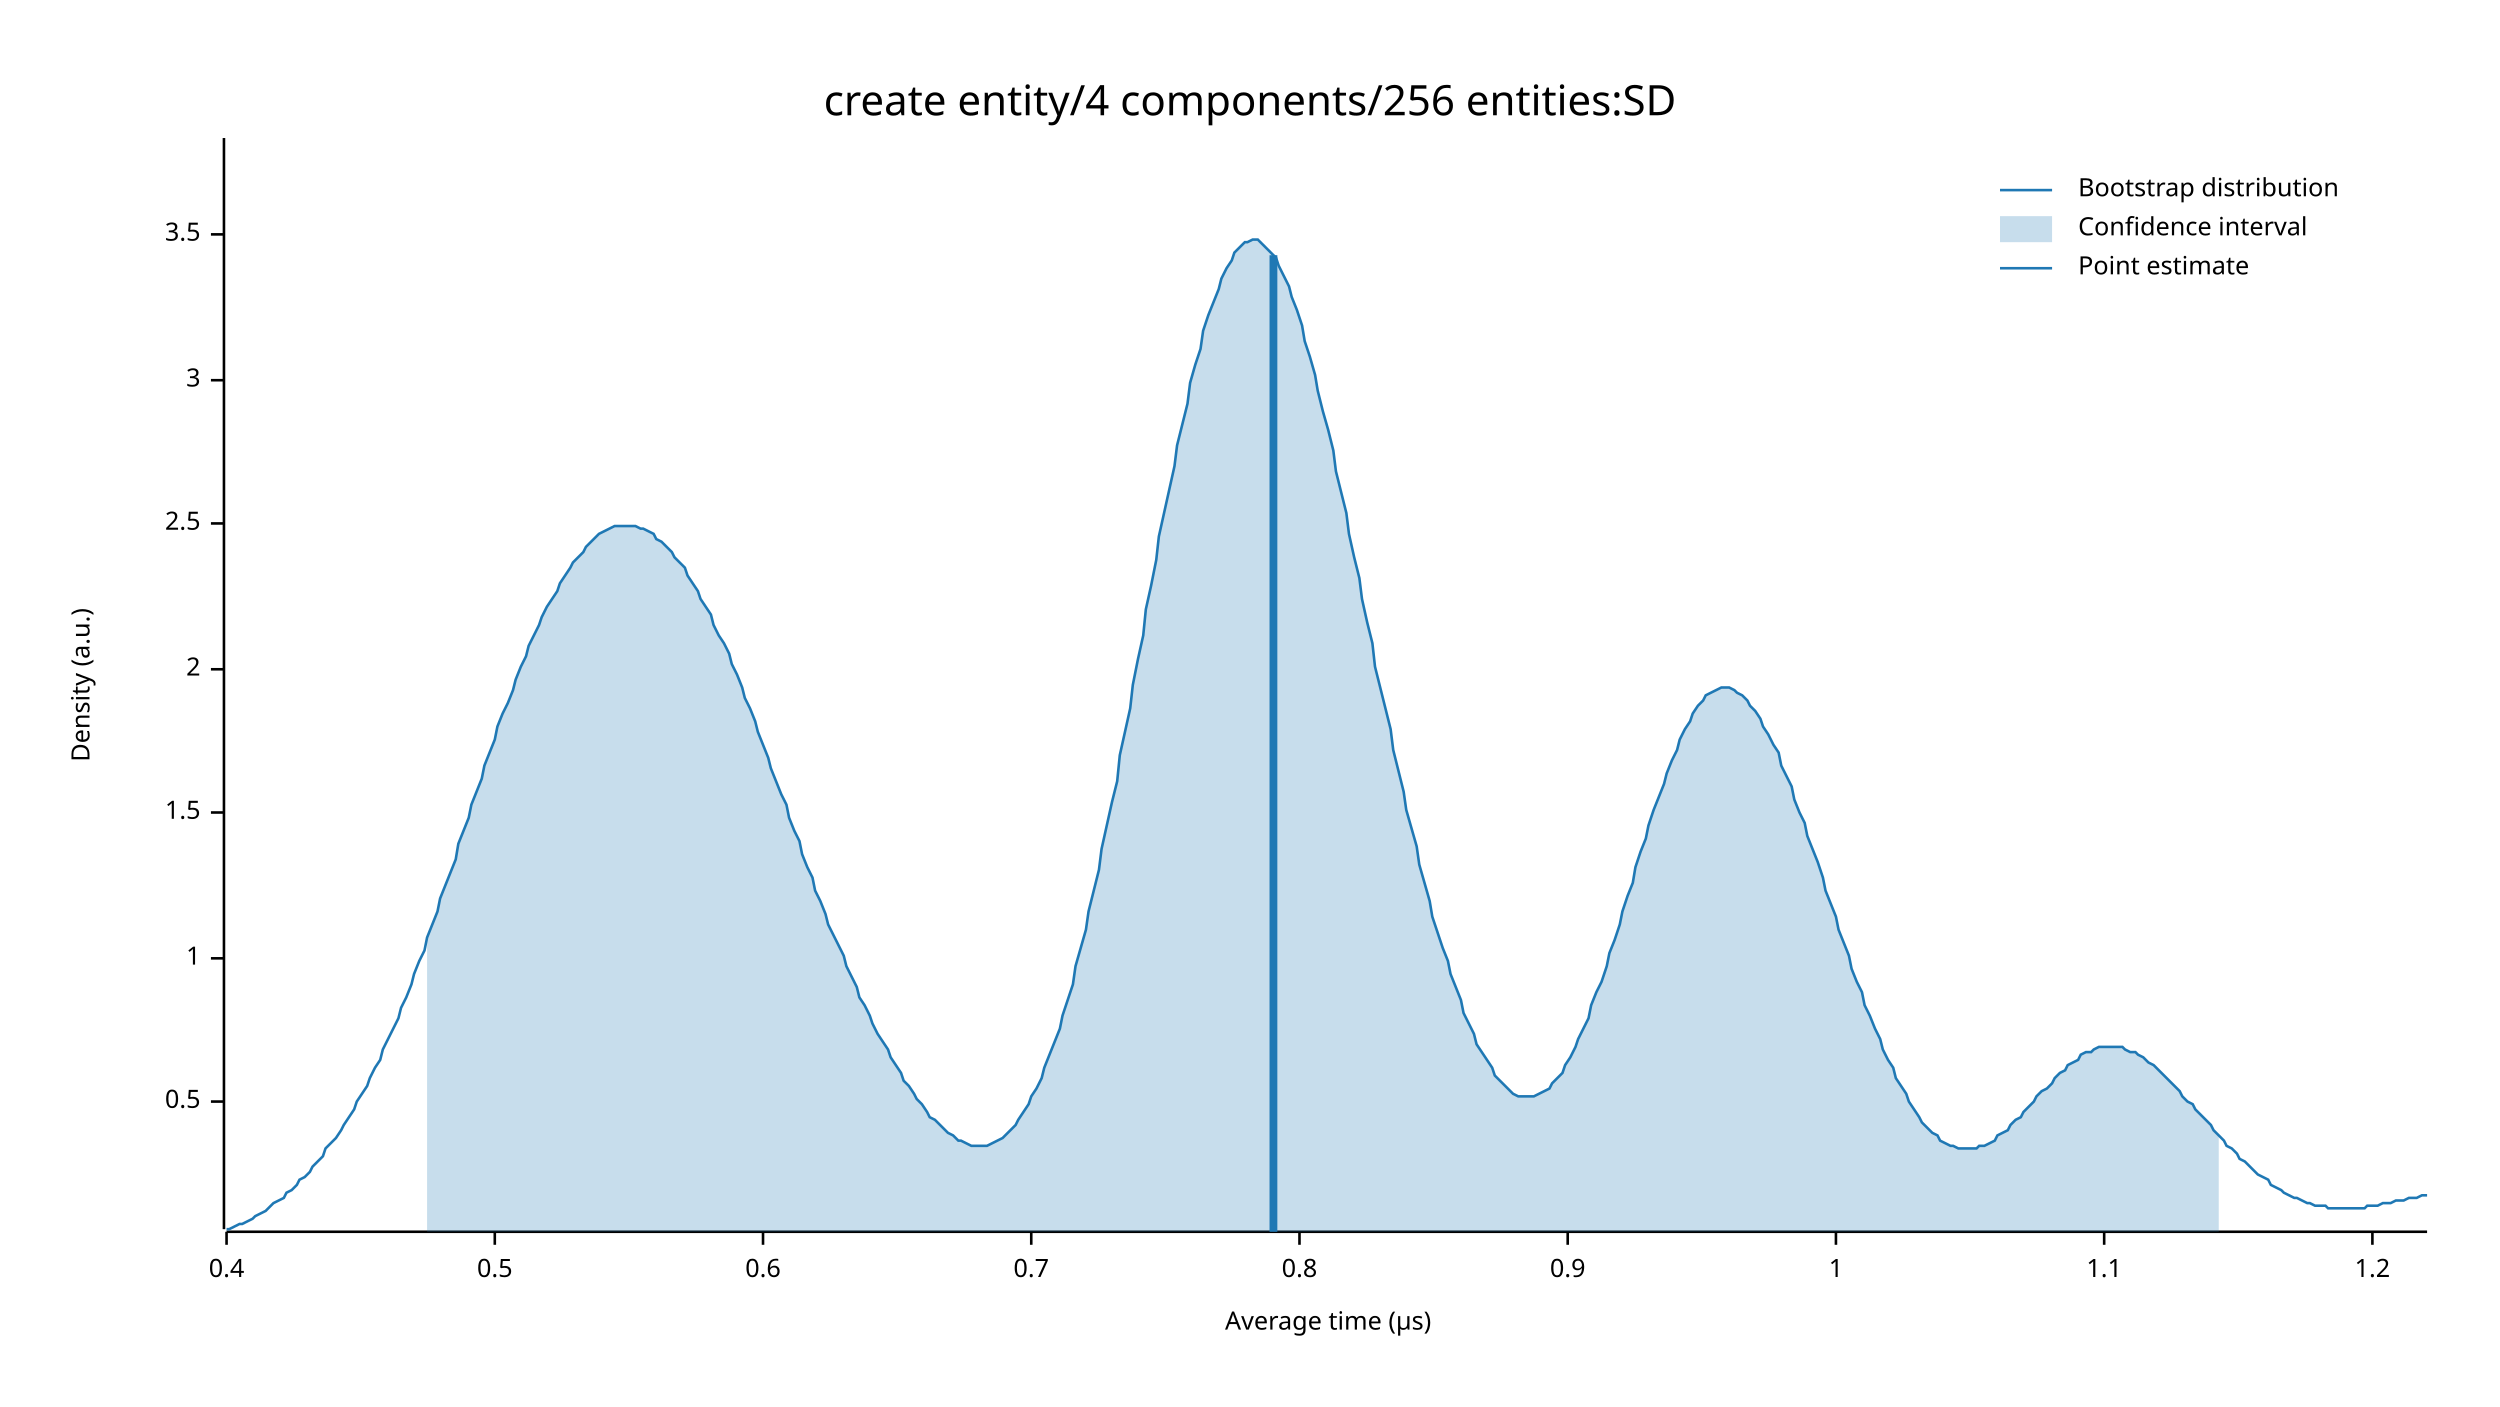
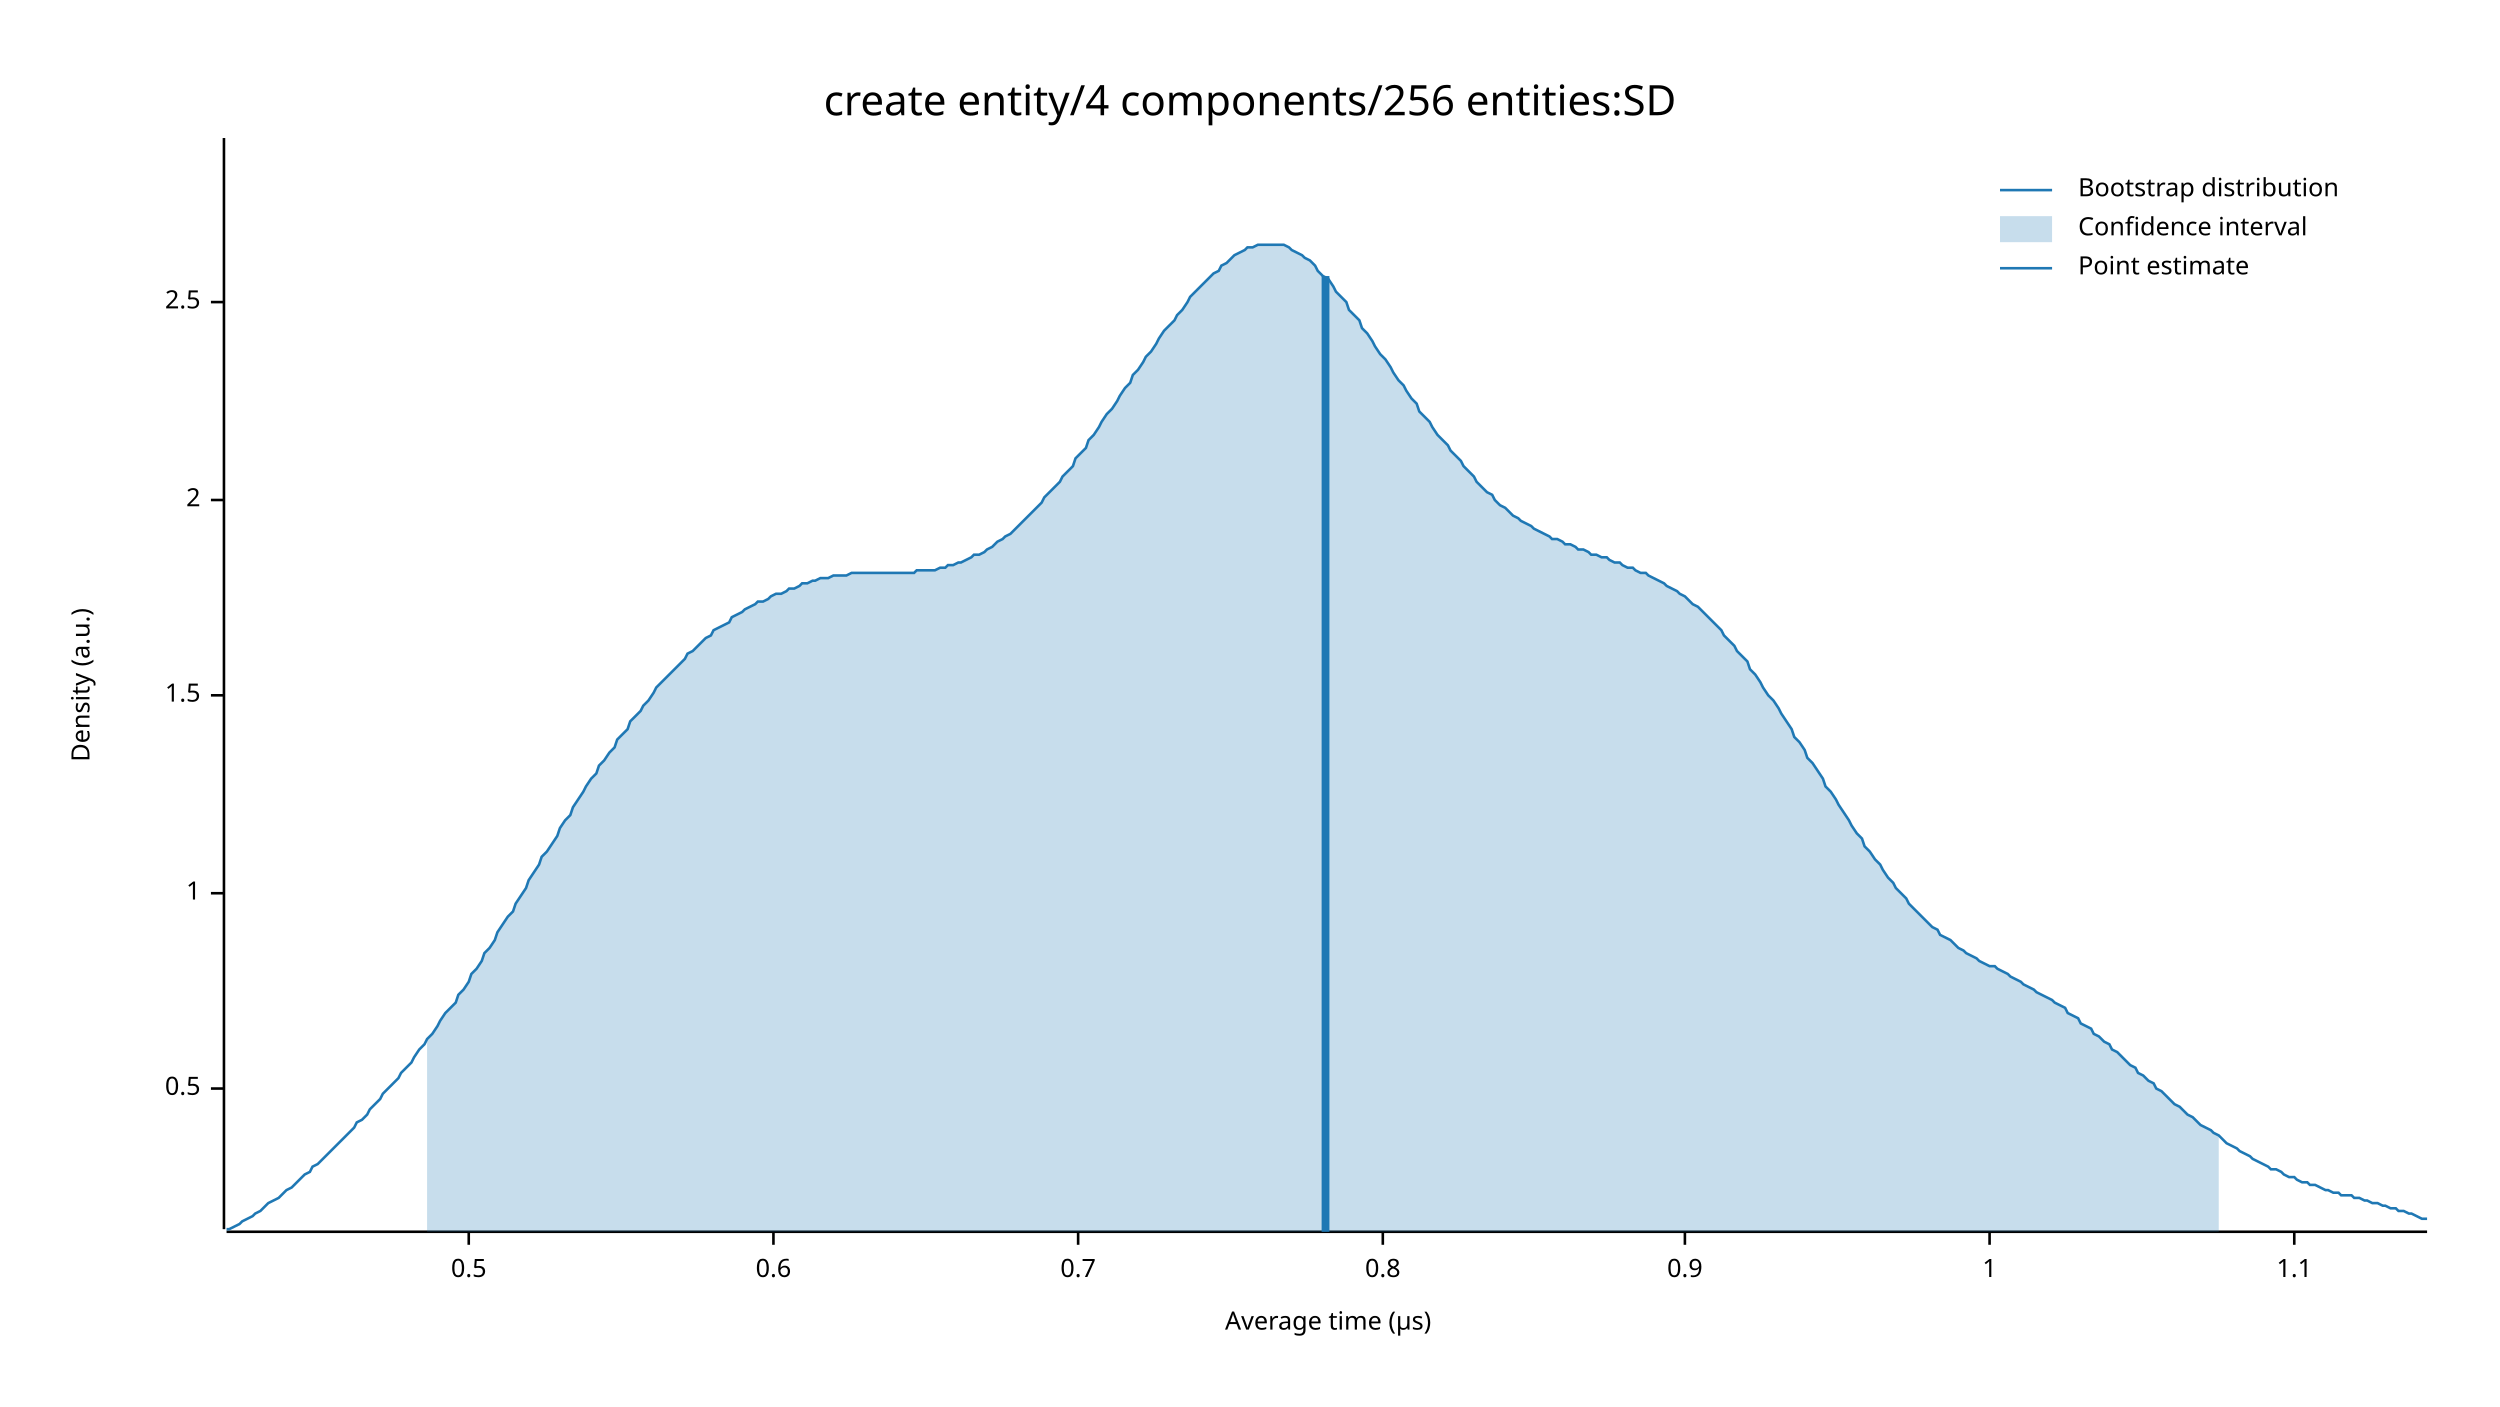
<svg xmlns="http://www.w3.org/2000/svg" width="960" height="540" viewBox="0 0 960 540">
  <text x="480" y="32" dy="0.76em" text-anchor="middle" font-family="sans-serif" font-size="16.129" opacity="1" fill="#000000">
create entity/4 components/256 entities:SD
</text>
  <text x="27" y="263" dy="0.76em" text-anchor="middle" font-family="sans-serif" font-size="9.677" opacity="1" fill="#000000" transform="rotate(270, 27, 263)">
Density (a.u.)
</text>
  <text x="510" y="513" dy="-0.5ex" text-anchor="middle" font-family="sans-serif" font-size="9.677" opacity="1" fill="#000000">
Average time (µs)
</text>
  <polyline fill="none" opacity="1" stroke="#000000" stroke-width="1" points="86,53 86,472 " />
-   <text x="77" y="423" dy="0.5ex" text-anchor="end" font-family="sans-serif" font-size="9.677" opacity="1" fill="#000000">
+   <text x="77" y="418" dy="0.5ex" text-anchor="end" font-family="sans-serif" font-size="9.677" opacity="1" fill="#000000">
0.5
</text>
-   <polyline fill="none" opacity="1" stroke="#000000" stroke-width="1" points="81,423 86,423 " />
-   <text x="77" y="368" dy="0.5ex" text-anchor="end" font-family="sans-serif" font-size="9.677" opacity="1" fill="#000000">
+   <polyline fill="none" opacity="1" stroke="#000000" stroke-width="1" points="81,418 86,418 " />
+   <text x="77" y="343" dy="0.5ex" text-anchor="end" font-family="sans-serif" font-size="9.677" opacity="1" fill="#000000">
1
</text>
-   <polyline fill="none" opacity="1" stroke="#000000" stroke-width="1" points="81,368 86,368 " />
-   <text x="77" y="312" dy="0.5ex" text-anchor="end" font-family="sans-serif" font-size="9.677" opacity="1" fill="#000000">
+   <polyline fill="none" opacity="1" stroke="#000000" stroke-width="1" points="81,343 86,343 " />
+   <text x="77" y="267" dy="0.5ex" text-anchor="end" font-family="sans-serif" font-size="9.677" opacity="1" fill="#000000">
1.5
</text>
-   <polyline fill="none" opacity="1" stroke="#000000" stroke-width="1" points="81,312 86,312 " />
-   <text x="77" y="257" dy="0.5ex" text-anchor="end" font-family="sans-serif" font-size="9.677" opacity="1" fill="#000000">
+   <polyline fill="none" opacity="1" stroke="#000000" stroke-width="1" points="81,267 86,267 " />
+   <text x="77" y="192" dy="0.5ex" text-anchor="end" font-family="sans-serif" font-size="9.677" opacity="1" fill="#000000">
2
</text>
-   <polyline fill="none" opacity="1" stroke="#000000" stroke-width="1" points="81,257 86,257 " />
-   <text x="77" y="201" dy="0.5ex" text-anchor="end" font-family="sans-serif" font-size="9.677" opacity="1" fill="#000000">
+   <polyline fill="none" opacity="1" stroke="#000000" stroke-width="1" points="81,192 86,192 " />
+   <text x="77" y="116" dy="0.5ex" text-anchor="end" font-family="sans-serif" font-size="9.677" opacity="1" fill="#000000">
2.5
</text>
-   <polyline fill="none" opacity="1" stroke="#000000" stroke-width="1" points="81,201 86,201 " />
-   <text x="77" y="146" dy="0.5ex" text-anchor="end" font-family="sans-serif" font-size="9.677" opacity="1" fill="#000000">
- 3
- </text>
-   <polyline fill="none" opacity="1" stroke="#000000" stroke-width="1" points="81,146 86,146 " />
-   <text x="77" y="90" dy="0.5ex" text-anchor="end" font-family="sans-serif" font-size="9.677" opacity="1" fill="#000000">
- 3.5
- </text>
-   <polyline fill="none" opacity="1" stroke="#000000" stroke-width="1" points="81,90 86,90 " />
+   <polyline fill="none" opacity="1" stroke="#000000" stroke-width="1" points="81,116 86,116 " />
  <polyline fill="none" opacity="1" stroke="#000000" stroke-width="1" points="87,473 932,473 " />
-   <text x="87" y="483" dy="0.76em" text-anchor="middle" font-family="sans-serif" font-size="9.677" opacity="1" fill="#000000">
- 0.4
- </text>
-   <polyline fill="none" opacity="1" stroke="#000000" stroke-width="1" points="87,473 87,478 " />
-   <text x="190" y="483" dy="0.76em" text-anchor="middle" font-family="sans-serif" font-size="9.677" opacity="1" fill="#000000">
+   <text x="180" y="483" dy="0.76em" text-anchor="middle" font-family="sans-serif" font-size="9.677" opacity="1" fill="#000000">
0.5
</text>
-   <polyline fill="none" opacity="1" stroke="#000000" stroke-width="1" points="190,473 190,478 " />
-   <text x="293" y="483" dy="0.76em" text-anchor="middle" font-family="sans-serif" font-size="9.677" opacity="1" fill="#000000">
+   <polyline fill="none" opacity="1" stroke="#000000" stroke-width="1" points="180,473 180,478 " />
+   <text x="297" y="483" dy="0.76em" text-anchor="middle" font-family="sans-serif" font-size="9.677" opacity="1" fill="#000000">
0.6
</text>
-   <polyline fill="none" opacity="1" stroke="#000000" stroke-width="1" points="293,473 293,478 " />
-   <text x="396" y="483" dy="0.76em" text-anchor="middle" font-family="sans-serif" font-size="9.677" opacity="1" fill="#000000">
+   <polyline fill="none" opacity="1" stroke="#000000" stroke-width="1" points="297,473 297,478 " />
+   <text x="414" y="483" dy="0.76em" text-anchor="middle" font-family="sans-serif" font-size="9.677" opacity="1" fill="#000000">
0.7
</text>
-   <polyline fill="none" opacity="1" stroke="#000000" stroke-width="1" points="396,473 396,478 " />
-   <text x="499" y="483" dy="0.76em" text-anchor="middle" font-family="sans-serif" font-size="9.677" opacity="1" fill="#000000">
+   <polyline fill="none" opacity="1" stroke="#000000" stroke-width="1" points="414,473 414,478 " />
+   <text x="531" y="483" dy="0.76em" text-anchor="middle" font-family="sans-serif" font-size="9.677" opacity="1" fill="#000000">
0.8
</text>
-   <polyline fill="none" opacity="1" stroke="#000000" stroke-width="1" points="499,473 499,478 " />
-   <text x="602" y="483" dy="0.76em" text-anchor="middle" font-family="sans-serif" font-size="9.677" opacity="1" fill="#000000">
+   <polyline fill="none" opacity="1" stroke="#000000" stroke-width="1" points="531,473 531,478 " />
+   <text x="647" y="483" dy="0.76em" text-anchor="middle" font-family="sans-serif" font-size="9.677" opacity="1" fill="#000000">
0.9
</text>
-   <polyline fill="none" opacity="1" stroke="#000000" stroke-width="1" points="602,473 602,478 " />
-   <text x="705" y="483" dy="0.76em" text-anchor="middle" font-family="sans-serif" font-size="9.677" opacity="1" fill="#000000">
+   <polyline fill="none" opacity="1" stroke="#000000" stroke-width="1" points="647,473 647,478 " />
+   <text x="764" y="483" dy="0.76em" text-anchor="middle" font-family="sans-serif" font-size="9.677" opacity="1" fill="#000000">
1
</text>
-   <polyline fill="none" opacity="1" stroke="#000000" stroke-width="1" points="705,473 705,478 " />
-   <text x="808" y="483" dy="0.76em" text-anchor="middle" font-family="sans-serif" font-size="9.677" opacity="1" fill="#000000">
+   <polyline fill="none" opacity="1" stroke="#000000" stroke-width="1" points="764,473 764,478 " />
+   <text x="881" y="483" dy="0.76em" text-anchor="middle" font-family="sans-serif" font-size="9.677" opacity="1" fill="#000000">
1.1
</text>
-   <polyline fill="none" opacity="1" stroke="#000000" stroke-width="1" points="808,473 808,478 " />
-   <text x="911" y="483" dy="0.76em" text-anchor="middle" font-family="sans-serif" font-size="9.677" opacity="1" fill="#000000">
- 1.2
- </text>
-   <polyline fill="none" opacity="1" stroke="#000000" stroke-width="1" points="911,473 911,478 " />
-   <polyline fill="none" opacity="1" stroke="#1F78B4" stroke-width="1" points="87,472 88,472 90,471 92,470 93,470 95,469 97,468 98,467 100,466 102,465 103,464 105,462 107,461 109,460 110,458 112,457 114,455 115,453 117,452 119,450 120,448 122,446 124,444 125,441 127,439 129,437 131,434 132,432 134,429 136,426 137,423 139,420 141,417 142,414 144,410 146,407 147,403 149,399 151,395 153,391 154,387 156,383 158,378 159,374 161,369 163,365 164,360 166,355 168,350 169,345 171,340 173,335 175,330 176,324 178,319 180,314 181,309 183,304 185,299 186,294 188,289 190,284 191,279 193,274 195,270 197,265 198,261 200,256 202,252 203,248 205,244 207,240 208,237 210,233 212,230 214,227 215,224 217,221 219,218 220,216 222,214 224,212 225,210 227,208 229,206 230,205 232,204 234,203 236,202 237,202 239,202 241,202 242,202 244,202 246,203 247,203 249,204 251,205 252,207 254,208 256,210 258,212 259,214 261,216 263,218 264,221 266,224 268,227 269,230 271,233 273,236 274,240 276,244 278,247 280,251 281,255 283,259 285,264 286,268 288,272 290,277 291,281 293,286 295,291 296,295 298,300 300,305 302,309 303,314 305,319 307,323 308,328 310,333 312,337 313,342 315,346 317,351 318,355 320,359 322,363 324,367 325,371 327,375 329,379 330,383 332,386 334,390 335,393 337,397 339,400 341,403 342,406 344,409 346,412 347,415 349,417 351,420 352,422 354,424 356,427 357,429 359,430 361,432 363,434 364,435 366,436 368,438 369,438 371,439 373,440 374,440 376,440 378,440 379,440 381,439 383,438 385,437 386,436 388,434 390,432 391,430 393,427 395,424 396,421 398,418 400,414 401,410 403,405 405,400 407,395 408,390 410,384 412,378 413,371 415,364 417,357 418,350 420,342 422,334 423,326 425,317 427,308 429,300 430,290 432,281 434,272 435,263 437,253 439,244 440,234 442,225 444,215 445,206 447,197 449,188 451,179 452,171 454,163 456,155 457,147 459,140 461,134 462,127 464,121 466,116 468,111 469,107 471,103 473,100 474,97 476,95 478,93 479,93 481,92 483,92 484,93 486,95 488,97 490,99 491,102 493,106 495,110 496,114 498,119 500,125 501,131 503,137 505,144 506,150 508,158 510,165 512,173 513,181 515,189 517,197 518,205 520,214 522,222 523,230 525,239 527,247 528,256 530,264 532,272 534,280 535,288 537,296 539,304 540,311 542,318 544,325 545,332 547,339 549,346 550,352 552,358 554,364 556,369 557,374 559,379 561,384 562,389 564,393 566,397 567,401 569,404 571,407 573,410 574,413 576,415 578,417 579,418 581,420 583,421 584,421 586,421 588,421 589,421 591,420 593,419 595,418 596,416 598,414 600,412 601,409 603,406 605,402 606,399 608,395 610,391 611,386 613,381 615,377 617,371 618,366 620,361 622,355 623,350 625,344 627,339 628,333 630,327 632,322 633,317 635,311 637,306 639,301 640,297 642,292 644,288 645,284 647,280 649,277 650,274 652,271 654,269 655,267 657,266 659,265 661,264 662,264 664,264 666,265 667,266 669,267 671,269 672,271 674,273 676,276 677,279 679,282 681,286 683,289 684,294 686,298 688,302 689,307 691,312 693,316 694,321 696,326 698,331 700,337 701,342 703,347 705,352 706,357 708,362 710,367 711,372 713,377 715,381 716,386 718,390 720,395 722,399 723,403 725,407 727,410 728,414 730,417 732,420 733,423 735,426 737,429 738,431 740,433 742,435 744,436 745,438 747,439 749,440 750,440 752,441 754,441 755,441 757,441 759,441 760,440 762,440 764,439 766,438 767,436 769,435 771,434 772,432 774,430 776,429 777,427 779,425 781,423 782,421 784,419 786,418 788,416 789,414 791,412 793,411 794,409 796,408 798,407 799,405 801,404 803,404 804,403 806,402 808,402 810,402 811,402 813,402 815,402 816,403 818,404 820,404 821,405 823,406 825,408 827,409 828,410 830,412 832,414 833,415 835,417 837,419 838,421 840,423 842,424 843,426 845,428 847,430 849,432 850,434 852,436 854,438 855,440 857,441 859,443 860,445 862,446 864,448 865,449 867,451 869,452 871,453 872,455 874,456 876,457 877,458 879,459 881,460 882,460 884,461 886,462 887,462 889,463 891,463 893,463 894,464 896,464 898,464 899,464 901,464 903,464 904,464 906,464 908,464 909,463 911,463 913,463 915,462 916,462 918,462 920,461 921,461 923,461 925,460 926,460 928,460 930,459 932,459 " />
-   <polygon opacity="0.25" fill="#1F78B4" points="164,360 166,355 168,350 169,345 171,340 173,335 175,330 176,324 178,319 180,314 181,309 183,304 185,299 186,294 188,289 190,284 191,279 193,274 195,270 197,265 198,261 200,256 202,252 203,248 205,244 207,240 208,237 210,233 212,230 214,227 215,224 217,221 219,218 220,216 222,214 224,212 225,210 227,208 229,206 230,205 232,204 234,203 236,202 237,202 239,202 241,202 242,202 244,202 246,203 247,203 249,204 251,205 252,207 254,208 256,210 258,212 259,214 261,216 263,218 264,221 266,224 268,227 269,230 271,233 273,236 274,240 276,244 278,247 280,251 281,255 283,259 285,264 286,268 288,272 290,277 291,281 293,286 295,291 296,295 298,300 300,305 302,309 303,314 305,319 307,323 308,328 310,333 312,337 313,342 315,346 317,351 318,355 320,359 322,363 324,367 325,371 327,375 329,379 330,383 332,386 334,390 335,393 337,397 339,400 341,403 342,406 344,409 346,412 347,415 349,417 351,420 352,422 354,424 356,427 357,429 359,430 361,432 363,434 364,435 366,436 368,438 369,438 371,439 373,440 374,440 376,440 378,440 379,440 381,439 383,438 385,437 386,436 388,434 390,432 391,430 393,427 395,424 396,421 398,418 400,414 401,410 403,405 405,400 407,395 408,390 410,384 412,378 413,371 415,364 417,357 418,350 420,342 422,334 423,326 425,317 427,308 429,300 430,290 432,281 434,272 435,263 437,253 439,244 440,234 442,225 444,215 445,206 447,197 449,188 451,179 452,171 454,163 456,155 457,147 459,140 461,134 462,127 464,121 466,116 468,111 469,107 471,103 473,100 474,97 476,95 478,93 479,93 481,92 483,92 484,93 486,95 488,97 490,99 491,102 493,106 495,110 496,114 498,119 500,125 501,131 503,137 505,144 506,150 508,158 510,165 512,173 513,181 515,189 517,197 518,205 520,214 522,222 523,230 525,239 527,247 528,256 530,264 532,272 534,280 535,288 537,296 539,304 540,311 542,318 544,325 545,332 547,339 549,346 550,352 552,358 554,364 556,369 557,374 559,379 561,384 562,389 564,393 566,397 567,401 569,404 571,407 573,410 574,413 576,415 578,417 579,418 581,420 583,421 584,421 586,421 588,421 589,421 591,420 593,419 595,418 596,416 598,414 600,412 601,409 603,406 605,402 606,399 608,395 610,391 611,386 613,381 615,377 617,371 618,366 620,361 622,355 623,350 625,344 627,339 628,333 630,327 632,322 633,317 635,311 637,306 639,301 640,297 642,292 644,288 645,284 647,280 649,277 650,274 652,271 654,269 655,267 657,266 659,265 661,264 662,264 664,264 666,265 667,266 669,267 671,269 672,271 674,273 676,276 677,279 679,282 681,286 683,289 684,294 686,298 688,302 689,307 691,312 693,316 694,321 696,326 698,331 700,337 701,342 703,347 705,352 706,357 708,362 710,367 711,372 713,377 715,381 716,386 718,390 720,395 722,399 723,403 725,407 727,410 728,414 730,417 732,420 733,423 735,426 737,429 738,431 740,433 742,435 744,436 745,438 747,439 749,440 750,440 752,441 754,441 755,441 757,441 759,441 760,440 762,440 764,439 766,438 767,436 769,435 771,434 772,432 774,430 776,429 777,427 779,425 781,423 782,421 784,419 786,418 788,416 789,414 791,412 793,411 794,409 796,408 798,407 799,405 801,404 803,404 804,403 806,402 808,402 810,402 811,402 813,402 815,402 816,403 818,404 820,404 821,405 823,406 825,408 827,409 828,410 830,412 832,414 833,415 835,417 837,419 838,421 840,423 842,424 843,426 845,428 847,430 849,432 850,434 852,436 852,473 164,473 " />
-   <polyline fill="none" opacity="1" stroke="#1F78B4" stroke-width="3" points="489,473 489,98 " />
+   <polyline fill="none" opacity="1" stroke="#000000" stroke-width="1" points="881,473 881,478 " />
+   <polyline fill="none" opacity="1" stroke="#1F78B4" stroke-width="1" points="87,472 88,472 90,471 92,470 93,469 95,468 97,467 98,466 100,465 102,463 103,462 105,461 107,460 109,458 110,457 112,456 114,454 115,453 117,451 119,450 120,448 122,447 124,445 125,444 127,442 129,440 131,438 132,437 134,435 136,433 137,431 139,430 141,428 142,426 144,424 146,422 147,420 149,418 151,416 153,414 154,412 156,410 158,408 159,406 161,403 163,401 164,399 166,397 168,394 169,392 171,389 173,387 175,385 176,382 178,380 180,377 181,374 183,372 185,369 186,366 188,364 190,361 191,358 193,355 195,352 197,350 198,347 200,344 202,341 203,338 205,335 207,332 208,329 210,327 212,324 214,321 215,318 217,315 219,313 220,310 222,307 224,304 225,302 227,299 229,297 230,294 232,292 234,289 236,287 237,284 239,282 241,280 242,277 244,275 246,273 247,271 249,269 251,266 252,264 254,262 256,260 258,258 259,257 261,255 263,253 264,251 266,250 268,248 269,247 271,245 273,244 274,242 276,241 278,240 280,239 281,237 283,236 285,235 286,234 288,233 290,232 291,231 293,231 295,230 296,229 298,228 300,228 302,227 303,226 305,226 307,225 308,224 310,224 312,223 313,223 315,222 317,222 318,222 320,221 322,221 324,221 325,221 327,220 329,220 330,220 332,220 334,220 335,220 337,220 339,220 341,220 342,220 344,220 346,220 347,220 349,220 351,220 352,219 354,219 356,219 357,219 359,219 361,218 363,218 364,217 366,217 368,216 369,216 371,215 373,214 374,213 376,213 378,212 379,211 381,210 383,208 385,207 386,206 388,205 390,203 391,202 393,200 395,198 396,197 398,195 400,193 401,191 403,189 405,187 407,185 408,183 410,181 412,179 413,176 415,174 417,172 418,169 420,167 422,164 423,162 425,159 427,157 429,154 430,152 432,149 434,147 435,144 437,142 439,139 440,137 442,135 444,132 445,130 447,127 449,125 451,123 452,121 454,119 456,116 457,114 459,112 461,110 462,109 464,107 466,105 468,104 469,102 471,101 473,99 474,98 476,97 478,96 479,95 481,95 483,94 484,94 486,94 488,94 490,94 491,94 493,94 495,95 496,96 498,97 500,98 501,99 503,100 505,102 506,104 508,106 510,107 512,110 513,112 515,114 517,116 518,119 520,121 522,123 523,126 525,128 527,131 528,133 530,136 532,138 534,141 535,143 537,146 539,148 540,150 542,153 544,155 545,158 547,160 549,162 550,164 552,167 554,169 556,171 557,173 559,175 561,177 562,179 564,181 566,183 567,185 569,187 571,189 573,190 574,192 576,194 578,195 579,196 581,198 583,199 584,200 586,201 588,202 589,203 591,204 593,205 595,206 596,207 598,207 600,208 601,209 603,209 605,210 606,211 608,211 610,212 611,213 613,213 615,214 617,214 618,215 620,216 622,216 623,217 625,218 627,218 628,219 630,220 632,220 633,221 635,222 637,223 639,224 640,225 642,226 644,227 645,228 647,229 649,231 650,232 652,233 654,235 655,236 657,238 659,240 661,242 662,244 664,246 666,248 667,250 669,252 671,254 672,257 674,259 676,262 677,264 679,267 681,269 683,272 684,274 686,277 688,280 689,283 691,285 693,288 694,291 696,293 698,296 700,299 701,302 703,304 705,307 706,309 708,312 710,315 711,317 713,320 715,322 716,325 718,327 720,330 722,332 723,334 725,337 727,339 728,341 730,343 732,345 733,347 735,349 737,351 738,352 740,354 742,356 744,357 745,359 747,360 749,361 750,362 752,364 754,365 755,366 757,367 759,368 760,369 762,370 764,371 766,371 767,372 769,373 771,374 772,375 774,376 776,377 777,378 779,379 781,380 782,381 784,382 786,383 788,384 789,385 791,386 793,387 794,389 796,390 798,391 799,393 801,394 803,395 804,397 806,398 808,400 810,401 811,403 813,404 815,406 816,407 818,409 820,410 821,412 823,413 825,415 827,416 828,418 830,419 832,421 833,422 835,424 837,425 838,426 840,428 842,429 843,430 845,432 847,433 849,434 850,435 852,436 854,438 855,439 857,440 859,441 860,442 862,443 864,444 865,445 867,446 869,447 871,448 872,449 874,449 876,450 877,451 879,452 881,452 882,453 884,454 886,454 887,455 889,455 891,456 893,457 894,457 896,458 898,458 899,459 901,459 903,459 904,460 906,460 908,461 909,461 911,462 913,462 915,463 916,463 918,464 920,464 921,465 923,465 925,466 926,466 928,467 930,468 932,468 " />
+   <polygon opacity="0.25" fill="#1F78B4" points="164,399 166,397 168,394 169,392 171,389 173,387 175,385 176,382 178,380 180,377 181,374 183,372 185,369 186,366 188,364 190,361 191,358 193,355 195,352 197,350 198,347 200,344 202,341 203,338 205,335 207,332 208,329 210,327 212,324 214,321 215,318 217,315 219,313 220,310 222,307 224,304 225,302 227,299 229,297 230,294 232,292 234,289 236,287 237,284 239,282 241,280 242,277 244,275 246,273 247,271 249,269 251,266 252,264 254,262 256,260 258,258 259,257 261,255 263,253 264,251 266,250 268,248 269,247 271,245 273,244 274,242 276,241 278,240 280,239 281,237 283,236 285,235 286,234 288,233 290,232 291,231 293,231 295,230 296,229 298,228 300,228 302,227 303,226 305,226 307,225 308,224 310,224 312,223 313,223 315,222 317,222 318,222 320,221 322,221 324,221 325,221 327,220 329,220 330,220 332,220 334,220 335,220 337,220 339,220 341,220 342,220 344,220 346,220 347,220 349,220 351,220 352,219 354,219 356,219 357,219 359,219 361,218 363,218 364,217 366,217 368,216 369,216 371,215 373,214 374,213 376,213 378,212 379,211 381,210 383,208 385,207 386,206 388,205 390,203 391,202 393,200 395,198 396,197 398,195 400,193 401,191 403,189 405,187 407,185 408,183 410,181 412,179 413,176 415,174 417,172 418,169 420,167 422,164 423,162 425,159 427,157 429,154 430,152 432,149 434,147 435,144 437,142 439,139 440,137 442,135 444,132 445,130 447,127 449,125 451,123 452,121 454,119 456,116 457,114 459,112 461,110 462,109 464,107 466,105 468,104 469,102 471,101 473,99 474,98 476,97 478,96 479,95 481,95 483,94 484,94 486,94 488,94 490,94 491,94 493,94 495,95 496,96 498,97 500,98 501,99 503,100 505,102 506,104 508,106 510,107 512,110 513,112 515,114 517,116 518,119 520,121 522,123 523,126 525,128 527,131 528,133 530,136 532,138 534,141 535,143 537,146 539,148 540,150 542,153 544,155 545,158 547,160 549,162 550,164 552,167 554,169 556,171 557,173 559,175 561,177 562,179 564,181 566,183 567,185 569,187 571,189 573,190 574,192 576,194 578,195 579,196 581,198 583,199 584,200 586,201 588,202 589,203 591,204 593,205 595,206 596,207 598,207 600,208 601,209 603,209 605,210 606,211 608,211 610,212 611,213 613,213 615,214 617,214 618,215 620,216 622,216 623,217 625,218 627,218 628,219 630,220 632,220 633,221 635,222 637,223 639,224 640,225 642,226 644,227 645,228 647,229 649,231 650,232 652,233 654,235 655,236 657,238 659,240 661,242 662,244 664,246 666,248 667,250 669,252 671,254 672,257 674,259 676,262 677,264 679,267 681,269 683,272 684,274 686,277 688,280 689,283 691,285 693,288 694,291 696,293 698,296 700,299 701,302 703,304 705,307 706,309 708,312 710,315 711,317 713,320 715,322 716,325 718,327 720,330 722,332 723,334 725,337 727,339 728,341 730,343 732,345 733,347 735,349 737,351 738,352 740,354 742,356 744,357 745,359 747,360 749,361 750,362 752,364 754,365 755,366 757,367 759,368 760,369 762,370 764,371 766,371 767,372 769,373 771,374 772,375 774,376 776,377 777,378 779,379 781,380 782,381 784,382 786,383 788,384 789,385 791,386 793,387 794,389 796,390 798,391 799,393 801,394 803,395 804,397 806,398 808,400 810,401 811,403 813,404 815,406 816,407 818,409 820,410 821,412 823,413 825,415 827,416 828,418 830,419 832,421 833,422 835,424 837,425 838,426 840,428 842,429 843,430 845,432 847,433 849,434 850,435 852,436 852,473 164,473 " />
+   <polyline fill="none" opacity="1" stroke="#1F78B4" stroke-width="3" points="509,473 509,106 " />
  <text x="798" y="68" dy="0.76em" text-anchor="start" font-family="sans-serif" font-size="9.677" opacity="1" fill="#000000">
Bootstrap distribution
</text>
  <text x="798" y="83" dy="0.76em" text-anchor="start" font-family="sans-serif" font-size="9.677" opacity="1" fill="#000000">
Confidence interval
</text>
  <text x="798" y="98" dy="0.76em" text-anchor="start" font-family="sans-serif" font-size="9.677" opacity="1" fill="#000000">
Point estimate
</text>
  <polyline fill="none" opacity="1" stroke="#1F78B4" stroke-width="1" points="768,73 788,73 " />
  <rect x="768" y="83" width="20" height="10" opacity="0.25" fill="#1F78B4" stroke="none" />
  <polyline fill="none" opacity="1" stroke="#1F78B4" stroke-width="1" points="768,103 788,103 " />
</svg>
